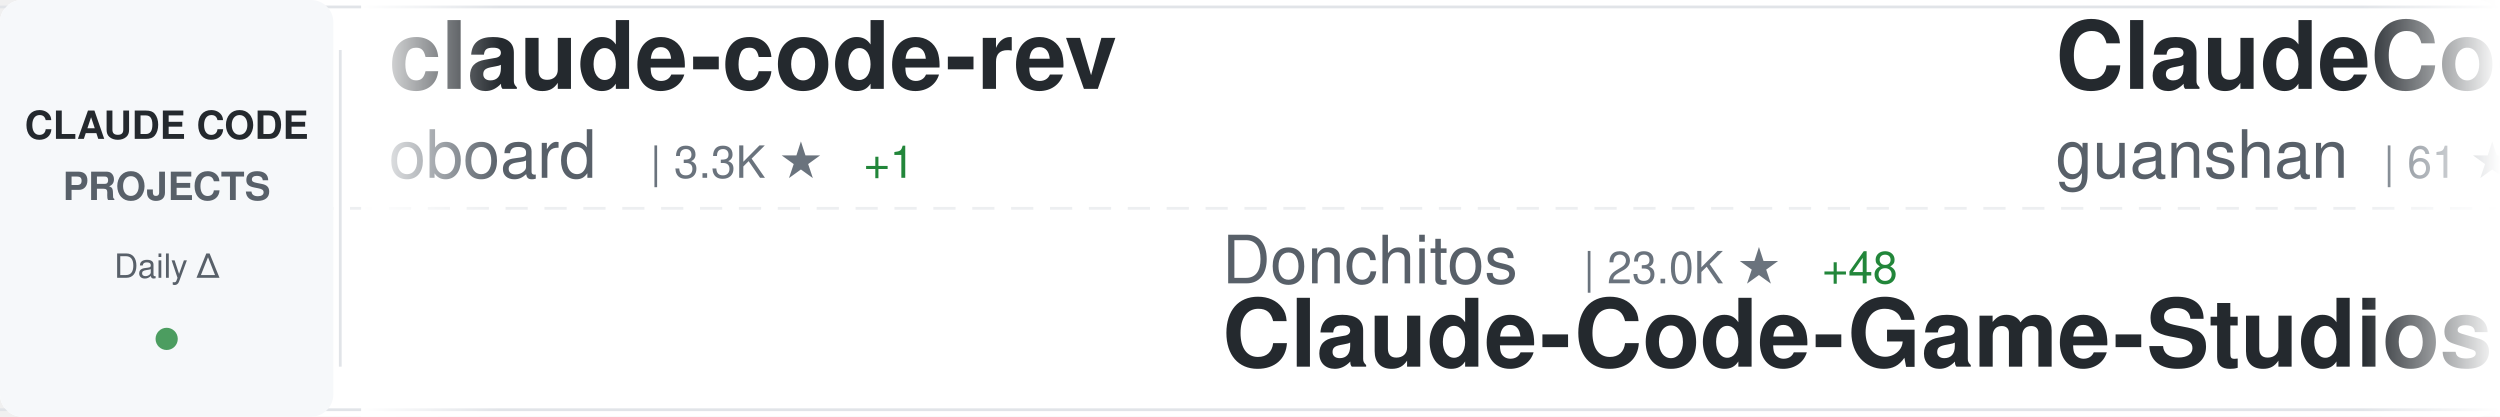
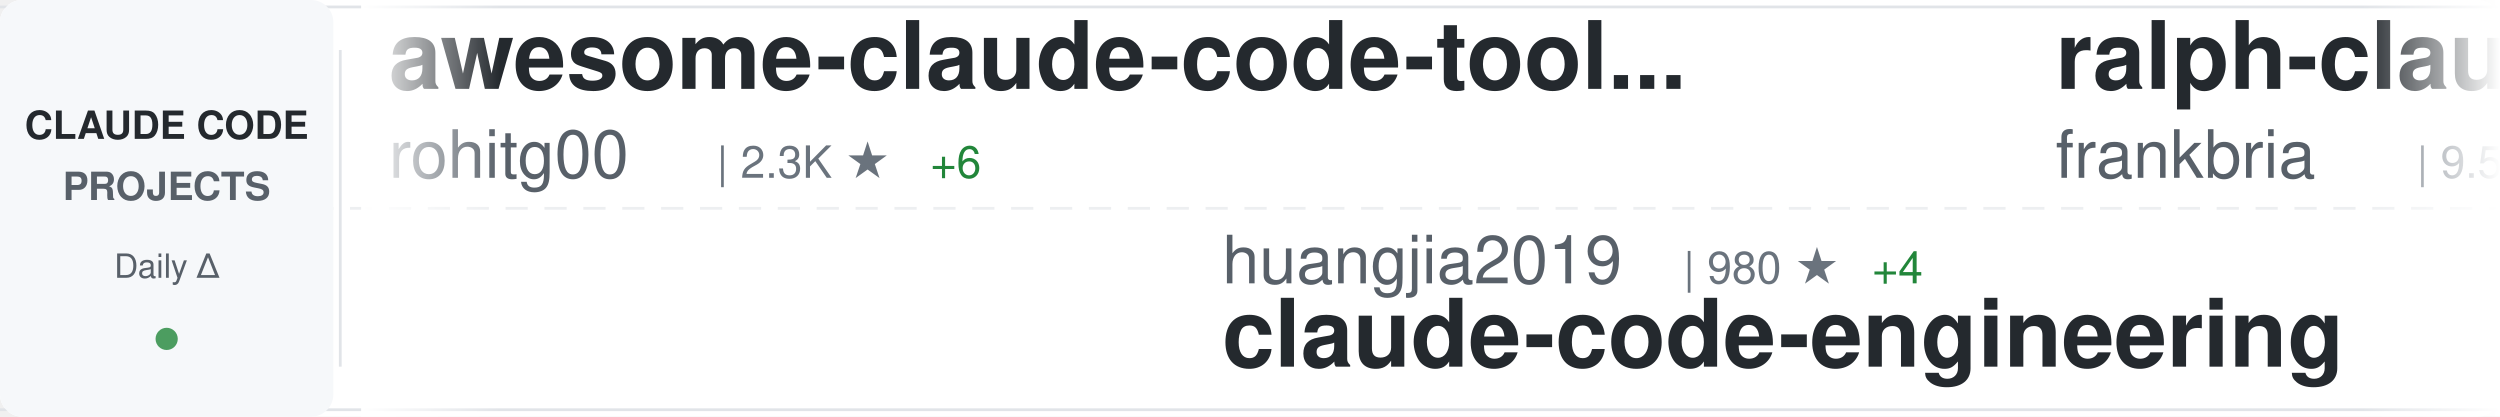
<svg xmlns="http://www.w3.org/2000/svg" width="900" height="150">
  <defs>
    <linearGradient id="awesomeLeftFade" x1="0%" y1="0%" x2="100%" y2="0%">
      <stop offset="0%" style="stop-color:#ffffff;stop-opacity:1" />
      <stop offset="100%" style="stop-color:#ffffff;stop-opacity:0" />
    </linearGradient>
    <linearGradient id="awesomeRightFade" x1="0%" y1="0%" x2="100%" y2="0%">
      <stop offset="0%" style="stop-color:#ffffff;stop-opacity:0" />
      <stop offset="100%" style="stop-color:#ffffff;stop-opacity:1" />
    </linearGradient>
  </defs>
  <rect width="900" height="150" fill="#ffffff" rx="8" />
  <rect x="0" y="2" width="900" height="1" fill="#e1e4e8" />
  <rect x="0" y="147" width="900" height="1" fill="#e1e4e8" />
  <line x1="0" y1="75" x2="900" y2="75" stroke="#e1e4e8" stroke-width="1" stroke-dasharray="8 6" opacity="0.6" />
  <rect x="0" y="0" width="120" height="150" fill="#f6f8fa" rx="8" />
  <text x="60" y="50" font-family="-apple-system, BlinkMacSystemFont, 'Segoe UI', Helvetica, Arial, sans-serif" font-size="14" font-weight="600" fill="#24292e" text-anchor="middle">CLAUDE CODE</text>
  <text x="60" y="72" font-family="-apple-system, BlinkMacSystemFont, 'Segoe UI', Helvetica, Arial, sans-serif" font-size="14" font-weight="600" fill="#586069" text-anchor="middle">PROJECTS</text>
  <text x="60" y="100" font-family="-apple-system, BlinkMacSystemFont, 'Segoe UI', Helvetica, Arial, sans-serif" font-size="12" font-weight="500" fill="#586069" text-anchor="middle">Daily Δ</text>
  <circle cx="60" cy="122" r="4" fill="#22863a" opacity="0.8" />
  <rect x="122" y="18" width="1" height="114" fill="#e1e4e8" />
  <clipPath id="awesomeTickerClip">
    <rect x="130" y="0" width="770" height="150" />
  </clipPath>
  <g clip-path="url(#awesomeTickerClip)">
    <g id="awesomeTickerItems">
      <animateTransform attributeName="transform" attributeType="XML" type="translate" from="0 0" to="-3000 0" dur="54s" repeatCount="indefinite" />
      <g transform="translate(0, 0)">
+         <text x="140" y="32" font-family="-apple-system, BlinkMacSystemFont, 'Segoe UI', Helvetica, Arial, sans-serif" font-size="34" font-weight="600" fill="#24292e">awesome-claude-code-tool...</text>
+         <text x="140" y="64" font-family="-apple-system, BlinkMacSystemFont, 'Segoe UI', Helvetica, Arial, sans-serif" font-size="24" font-weight="400" fill="#586069">rohitg00</text>
+         <text x="258" y="64" font-family="-apple-system, BlinkMacSystemFont, 'Segoe UI', Helvetica, Arial, sans-serif" font-size="16" font-weight="500" fill="#6a737d">| 2.3K ★</text>
+         <text x="335" y="64" font-family="-apple-system, BlinkMacSystemFont, 'Segoe UI', Helvetica, Arial, sans-serif" font-size="16" font-weight="500" fill="#22863a"> +6</text>
+       </g>
+       <g transform="translate(300, 0)">
+         <text x="140" y="102" font-family="-apple-system, BlinkMacSystemFont, 'Segoe UI', Helvetica, Arial, sans-serif" font-size="24" font-weight="400" fill="#586069">huangjia2019</text>
+         <text x="306" y="102" font-family="-apple-system, BlinkMacSystemFont, 'Segoe UI', Helvetica, Arial, sans-serif" font-size="16" font-weight="500" fill="#6a737d">| 980 ★</text>
+         <text x="374" y="102" font-family="-apple-system, BlinkMacSystemFont, 'Segoe UI', Helvetica, Arial, sans-serif" font-size="16" font-weight="500" fill="#22863a"> +4</text>
+         <text x="140" y="132" font-family="-apple-system, BlinkMacSystemFont, 'Segoe UI', Helvetica, Arial, sans-serif" font-size="34" font-weight="600" fill="#24292e">claude-code-engineering</text>
+       </g>
+       <g transform="translate(600, 0)">
+         <text x="140" y="32" font-family="-apple-system, BlinkMacSystemFont, 'Segoe UI', Helvetica, Arial, sans-serif" font-size="34" font-weight="600" fill="#24292e">ralph-claude-code</text>
+         <text x="140" y="64" font-family="-apple-system, BlinkMacSystemFont, 'Segoe UI', Helvetica, Arial, sans-serif" font-size="24" font-weight="400" fill="#586069">frankbria</text>
+         <text x="270" y="64" font-family="-apple-system, BlinkMacSystemFont, 'Segoe UI', Helvetica, Arial, sans-serif" font-size="16" font-weight="500" fill="#6a737d">| 9.5K ★</text>
+         <text x="347" y="64" font-family="-apple-system, BlinkMacSystemFont, 'Segoe UI', Helvetica, Arial, sans-serif" font-size="16" font-weight="500" fill="#22863a"> +4</text>
+       </g>
+       <g transform="translate(900, 0)">
+         <text x="140" y="102" font-family="-apple-system, BlinkMacSystemFont, 'Segoe UI', Helvetica, Arial, sans-serif" font-size="24" font-weight="400" fill="#586069">hangsman</text>
+         <text x="258" y="102" font-family="-apple-system, BlinkMacSystemFont, 'Segoe UI', Helvetica, Arial, sans-serif" font-size="16" font-weight="500" fill="#6a737d">| 787 ★</text>
+         <text x="140" y="132" font-family="-apple-system, BlinkMacSystemFont, 'Segoe UI', Helvetica, Arial, sans-serif" font-size="34" font-weight="600" fill="#24292e">claude-code-source</text>
+       </g>
+       <g transform="translate(1200, 0)">
+         <text x="140" y="32" font-family="-apple-system, BlinkMacSystemFont, 'Segoe UI', Helvetica, Arial, sans-serif" font-size="34" font-weight="600" fill="#24292e">claude-code</text>
+         <text x="140" y="64" font-family="-apple-system, BlinkMacSystemFont, 'Segoe UI', Helvetica, Arial, sans-serif" font-size="24" font-weight="400" fill="#586069">lowcortisolprogrammer</text>
+         <text x="414" y="64" font-family="-apple-system, BlinkMacSystemFont, 'Segoe UI', Helvetica, Arial, sans-serif" font-size="16" font-weight="500" fill="#6a737d">| 171 ★</text>
+       </g>
+       <g transform="translate(1500, 0)">
+         <text x="140" y="102" font-family="-apple-system, BlinkMacSystemFont, 'Segoe UI', Helvetica, Arial, sans-serif" font-size="24" font-weight="400" fill="#586069">yasasbanukaofficial</text>
+         <text x="390" y="102" font-family="-apple-system, BlinkMacSystemFont, 'Segoe UI', Helvetica, Arial, sans-serif" font-size="16" font-weight="500" fill="#6a737d">| 3.8K ★</text>
+         <text x="467" y="102" font-family="-apple-system, BlinkMacSystemFont, 'Segoe UI', Helvetica, Arial, sans-serif" font-size="16" font-weight="500" fill="#22863a"> +7</text>
+         <text x="140" y="132" font-family="-apple-system, BlinkMacSystemFont, 'Segoe UI', Helvetica, Arial, sans-serif" font-size="34" font-weight="600" fill="#24292e">claude-code</text>
+       </g>
+       <g transform="translate(1800, 0)">
        <text x="140" y="32" font-family="-apple-system, BlinkMacSystemFont, 'Segoe UI', Helvetica, Arial, sans-serif" font-size="34" font-weight="600" fill="#24292e">claude-code-rev</text>
        <text x="140" y="64" font-family="-apple-system, BlinkMacSystemFont, 'Segoe UI', Helvetica, Arial, sans-serif" font-size="24" font-weight="400" fill="#586069">oboard</text>
        <text x="234" y="64" font-family="-apple-system, BlinkMacSystemFont, 'Segoe UI', Helvetica, Arial, sans-serif" font-size="16" font-weight="500" fill="#6a737d">| 3.3K ★</text>
        <text x="311" y="64" font-family="-apple-system, BlinkMacSystemFont, 'Segoe UI', Helvetica, Arial, sans-serif" font-size="16" font-weight="500" fill="#22863a"> +1</text>
      </g>
-       <g transform="translate(300, 0)">
-         <text x="140" y="102" font-family="-apple-system, BlinkMacSystemFont, 'Segoe UI', Helvetica, Arial, sans-serif" font-size="24" font-weight="400" fill="#586069">Donchitos</text>
-         <text x="270" y="102" font-family="-apple-system, BlinkMacSystemFont, 'Segoe UI', Helvetica, Arial, sans-serif" font-size="16" font-weight="500" fill="#6a737d">| 23.0K ★</text>
-         <text x="356" y="102" font-family="-apple-system, BlinkMacSystemFont, 'Segoe UI', Helvetica, Arial, sans-serif" font-size="16" font-weight="500" fill="#22863a"> +48</text>
-         <text x="140" y="132" font-family="-apple-system, BlinkMacSystemFont, 'Segoe UI', Helvetica, Arial, sans-serif" font-size="34" font-weight="600" fill="#24292e">Claude-Code-Game-Studios</text>
-       </g>
-       <g transform="translate(600, 0)">
-         <text x="140" y="32" font-family="-apple-system, BlinkMacSystemFont, 'Segoe UI', Helvetica, Arial, sans-serif" font-size="34" font-weight="600" fill="#24292e">ClaudeCode</text>
-         <text x="140" y="64" font-family="-apple-system, BlinkMacSystemFont, 'Segoe UI', Helvetica, Arial, sans-serif" font-size="24" font-weight="400" fill="#586069">guanshan</text>
-         <text x="258" y="64" font-family="-apple-system, BlinkMacSystemFont, 'Segoe UI', Helvetica, Arial, sans-serif" font-size="16" font-weight="500" fill="#6a737d">| 61 ★</text>
-       </g>
-       <g transform="translate(900, 0)">
-         <text x="140" y="102" font-family="-apple-system, BlinkMacSystemFont, 'Segoe UI', Helvetica, Arial, sans-serif" font-size="24" font-weight="400" fill="#586069">Windy3f3f3f3f</text>
-         <text x="318" y="102" font-family="-apple-system, BlinkMacSystemFont, 'Segoe UI', Helvetica, Arial, sans-serif" font-size="16" font-weight="500" fill="#6a737d">| 2.3K ★</text>
-         <text x="395" y="102" font-family="-apple-system, BlinkMacSystemFont, 'Segoe UI', Helvetica, Arial, sans-serif" font-size="16" font-weight="500" fill="#22863a"> +9</text>
-         <text x="140" y="132" font-family="-apple-system, BlinkMacSystemFont, 'Segoe UI', Helvetica, Arial, sans-serif" font-size="34" font-weight="600" fill="#24292e">claude-code-from-scratch</text>
-       </g>
-       <g transform="translate(1200, 0)">
-         <text x="140" y="32" font-family="-apple-system, BlinkMacSystemFont, 'Segoe UI', Helvetica, Arial, sans-serif" font-size="34" font-weight="600" fill="#24292e">claude-code-from-source</text>
-         <text x="140" y="64" font-family="-apple-system, BlinkMacSystemFont, 'Segoe UI', Helvetica, Arial, sans-serif" font-size="24" font-weight="400" fill="#586069">alejandrobalderas</text>
-         <text x="366" y="64" font-family="-apple-system, BlinkMacSystemFont, 'Segoe UI', Helvetica, Arial, sans-serif" font-size="16" font-weight="500" fill="#6a737d">| 2.7K ★</text>
-         <text x="443" y="64" font-family="-apple-system, BlinkMacSystemFont, 'Segoe UI', Helvetica, Arial, sans-serif" font-size="16" font-weight="500" fill="#22863a"> +10</text>
-       </g>
-       <g transform="translate(1500, 0)">
-         <text x="140" y="102" font-family="-apple-system, BlinkMacSystemFont, 'Segoe UI', Helvetica, Arial, sans-serif" font-size="24" font-weight="400" fill="#586069">Yuyz0112</text>
-         <text x="258" y="102" font-family="-apple-system, BlinkMacSystemFont, 'Segoe UI', Helvetica, Arial, sans-serif" font-size="16" font-weight="500" fill="#6a737d">| 2.4K ★</text>
-         <text x="140" y="132" font-family="-apple-system, BlinkMacSystemFont, 'Segoe UI', Helvetica, Arial, sans-serif" font-size="34" font-weight="600" fill="#24292e">claude-code-reverse</text>
-       </g>
-       <g transform="translate(1800, 0)">
-         <text x="140" y="32" font-family="-apple-system, BlinkMacSystemFont, 'Segoe UI', Helvetica, Arial, sans-serif" font-size="34" font-weight="600" fill="#24292e">claude-code-system-promp...</text>
-         <text x="140" y="64" font-family="-apple-system, BlinkMacSystemFont, 'Segoe UI', Helvetica, Arial, sans-serif" font-size="24" font-weight="400" fill="#586069">Piebald-AI</text>
-         <text x="282" y="64" font-family="-apple-system, BlinkMacSystemFont, 'Segoe UI', Helvetica, Arial, sans-serif" font-size="16" font-weight="500" fill="#6a737d">| 11.8K ★</text>
-         <text x="368" y="64" font-family="-apple-system, BlinkMacSystemFont, 'Segoe UI', Helvetica, Arial, sans-serif" font-size="16" font-weight="500" fill="#22863a"> +22</text>
-       </g>
      <g transform="translate(2100, 0)">
-         <text x="140" y="102" font-family="-apple-system, BlinkMacSystemFont, 'Segoe UI', Helvetica, Arial, sans-serif" font-size="24" font-weight="400" fill="#586069">luyao618</text>
-         <text x="258" y="102" font-family="-apple-system, BlinkMacSystemFont, 'Segoe UI', Helvetica, Arial, sans-serif" font-size="16" font-weight="500" fill="#6a737d">| 1.6K ★</text>
-         <text x="335" y="102" font-family="-apple-system, BlinkMacSystemFont, 'Segoe UI', Helvetica, Arial, sans-serif" font-size="16" font-weight="500" fill="#22863a"> +6</text>
-         <text x="140" y="132" font-family="-apple-system, BlinkMacSystemFont, 'Segoe UI', Helvetica, Arial, sans-serif" font-size="34" font-weight="600" fill="#24292e">Claude-Code-Source-Study</text>
+         <text x="140" y="102" font-family="-apple-system, BlinkMacSystemFont, 'Segoe UI', Helvetica, Arial, sans-serif" font-size="24" font-weight="400" fill="#586069">777genius</text>
+         <text x="270" y="102" font-family="-apple-system, BlinkMacSystemFont, 'Segoe UI', Helvetica, Arial, sans-serif" font-size="16" font-weight="500" fill="#6a737d">| 919 ★</text>
+         <text x="338" y="102" font-family="-apple-system, BlinkMacSystemFont, 'Segoe UI', Helvetica, Arial, sans-serif" font-size="16" font-weight="500" fill="#22863a"> +1</text>
+         <text x="140" y="132" font-family="-apple-system, BlinkMacSystemFont, 'Segoe UI', Helvetica, Arial, sans-serif" font-size="34" font-weight="600" fill="#24292e">claude-code-source-code</text>
      </g>
      <g transform="translate(2400, 0)">
-         <text x="140" y="32" font-family="-apple-system, BlinkMacSystemFont, 'Segoe UI', Helvetica, Arial, sans-serif" font-size="34" font-weight="600" fill="#24292e">awesome-claude-code-suba...</text>
-         <text x="140" y="64" font-family="-apple-system, BlinkMacSystemFont, 'Segoe UI', Helvetica, Arial, sans-serif" font-size="24" font-weight="400" fill="#586069">VoltAgent</text>
-         <text x="270" y="64" font-family="-apple-system, BlinkMacSystemFont, 'Segoe UI', Helvetica, Arial, sans-serif" font-size="16" font-weight="500" fill="#6a737d">| 23.3K ★</text>
-         <text x="356" y="64" font-family="-apple-system, BlinkMacSystemFont, 'Segoe UI', Helvetica, Arial, sans-serif" font-size="16" font-weight="500" fill="#22863a"> +44</text>
+         <text x="140" y="32" font-family="-apple-system, BlinkMacSystemFont, 'Segoe UI', Helvetica, Arial, sans-serif" font-size="34" font-weight="600" fill="#24292e">claude-code-tudou</text>
+         <text x="140" y="64" font-family="-apple-system, BlinkMacSystemFont, 'Segoe UI', Helvetica, Arial, sans-serif" font-size="24" font-weight="400" fill="#586069">AICoderTudou</text>
+         <text x="306" y="64" font-family="-apple-system, BlinkMacSystemFont, 'Segoe UI', Helvetica, Arial, sans-serif" font-size="16" font-weight="500" fill="#6a737d">| 498 ★</text>
      </g>
      <g transform="translate(2700, 0)">
-         <text x="140" y="102" font-family="-apple-system, BlinkMacSystemFont, 'Segoe UI', Helvetica, Arial, sans-serif" font-size="24" font-weight="400" fill="#586069">RishabhK103</text>
-         <text x="294" y="102" font-family="-apple-system, BlinkMacSystemFont, 'Segoe UI', Helvetica, Arial, sans-serif" font-size="16" font-weight="500" fill="#6a737d">| 101 ★</text>
-         <text x="140" y="132" font-family="-apple-system, BlinkMacSystemFont, 'Segoe UI', Helvetica, Arial, sans-serif" font-size="34" font-weight="600" fill="#24292e">claude-code</text>
+         <text x="140" y="102" font-family="-apple-system, BlinkMacSystemFont, 'Segoe UI', Helvetica, Arial, sans-serif" font-size="24" font-weight="400" fill="#586069">KPR111</text>
+         <text x="234" y="102" font-family="-apple-system, BlinkMacSystemFont, 'Segoe UI', Helvetica, Arial, sans-serif" font-size="16" font-weight="500" fill="#6a737d">| 18 ★</text>
+         <text x="140" y="132" font-family="-apple-system, BlinkMacSystemFont, 'Segoe UI', Helvetica, Arial, sans-serif" font-size="34" font-weight="600" fill="#24292e">Claude-Code</text>
      </g>
      <g transform="translate(3000, 0)">
-         <text x="140" y="32" font-family="-apple-system, BlinkMacSystemFont, 'Segoe UI', Helvetica, Arial, sans-serif" font-size="34" font-weight="600" fill="#24292e">claude-code-rev</text>
-         <text x="140" y="64" font-family="-apple-system, BlinkMacSystemFont, 'Segoe UI', Helvetica, Arial, sans-serif" font-size="24" font-weight="400" fill="#586069">oboard</text>
-         <text x="234" y="64" font-family="-apple-system, BlinkMacSystemFont, 'Segoe UI', Helvetica, Arial, sans-serif" font-size="16" font-weight="500" fill="#6a737d">| 3.3K ★</text>
-         <text x="311" y="64" font-family="-apple-system, BlinkMacSystemFont, 'Segoe UI', Helvetica, Arial, sans-serif" font-size="16" font-weight="500" fill="#22863a"> +1</text>
+         <text x="140" y="32" font-family="-apple-system, BlinkMacSystemFont, 'Segoe UI', Helvetica, Arial, sans-serif" font-size="34" font-weight="600" fill="#24292e">awesome-claude-code-tool...</text>
+         <text x="140" y="64" font-family="-apple-system, BlinkMacSystemFont, 'Segoe UI', Helvetica, Arial, sans-serif" font-size="24" font-weight="400" fill="#586069">rohitg00</text>
+         <text x="258" y="64" font-family="-apple-system, BlinkMacSystemFont, 'Segoe UI', Helvetica, Arial, sans-serif" font-size="16" font-weight="500" fill="#6a737d">| 2.3K ★</text>
+         <text x="335" y="64" font-family="-apple-system, BlinkMacSystemFont, 'Segoe UI', Helvetica, Arial, sans-serif" font-size="16" font-weight="500" fill="#22863a"> +6</text>
      </g>
      <g transform="translate(3300, 0)">
-         <text x="140" y="102" font-family="-apple-system, BlinkMacSystemFont, 'Segoe UI', Helvetica, Arial, sans-serif" font-size="24" font-weight="400" fill="#586069">Donchitos</text>
-         <text x="270" y="102" font-family="-apple-system, BlinkMacSystemFont, 'Segoe UI', Helvetica, Arial, sans-serif" font-size="16" font-weight="500" fill="#6a737d">| 23.0K ★</text>
-         <text x="356" y="102" font-family="-apple-system, BlinkMacSystemFont, 'Segoe UI', Helvetica, Arial, sans-serif" font-size="16" font-weight="500" fill="#22863a"> +48</text>
-         <text x="140" y="132" font-family="-apple-system, BlinkMacSystemFont, 'Segoe UI', Helvetica, Arial, sans-serif" font-size="34" font-weight="600" fill="#24292e">Claude-Code-Game-Studios</text>
+         <text x="140" y="102" font-family="-apple-system, BlinkMacSystemFont, 'Segoe UI', Helvetica, Arial, sans-serif" font-size="24" font-weight="400" fill="#586069">huangjia2019</text>
+         <text x="306" y="102" font-family="-apple-system, BlinkMacSystemFont, 'Segoe UI', Helvetica, Arial, sans-serif" font-size="16" font-weight="500" fill="#6a737d">| 980 ★</text>
+         <text x="374" y="102" font-family="-apple-system, BlinkMacSystemFont, 'Segoe UI', Helvetica, Arial, sans-serif" font-size="16" font-weight="500" fill="#22863a"> +4</text>
+         <text x="140" y="132" font-family="-apple-system, BlinkMacSystemFont, 'Segoe UI', Helvetica, Arial, sans-serif" font-size="34" font-weight="600" fill="#24292e">claude-code-engineering</text>
      </g>
      <g transform="translate(3600, 0)">
-         <text x="140" y="32" font-family="-apple-system, BlinkMacSystemFont, 'Segoe UI', Helvetica, Arial, sans-serif" font-size="34" font-weight="600" fill="#24292e">ClaudeCode</text>
-         <text x="140" y="64" font-family="-apple-system, BlinkMacSystemFont, 'Segoe UI', Helvetica, Arial, sans-serif" font-size="24" font-weight="400" fill="#586069">guanshan</text>
-         <text x="258" y="64" font-family="-apple-system, BlinkMacSystemFont, 'Segoe UI', Helvetica, Arial, sans-serif" font-size="16" font-weight="500" fill="#6a737d">| 61 ★</text>
+         <text x="140" y="32" font-family="-apple-system, BlinkMacSystemFont, 'Segoe UI', Helvetica, Arial, sans-serif" font-size="34" font-weight="600" fill="#24292e">ralph-claude-code</text>
+         <text x="140" y="64" font-family="-apple-system, BlinkMacSystemFont, 'Segoe UI', Helvetica, Arial, sans-serif" font-size="24" font-weight="400" fill="#586069">frankbria</text>
+         <text x="270" y="64" font-family="-apple-system, BlinkMacSystemFont, 'Segoe UI', Helvetica, Arial, sans-serif" font-size="16" font-weight="500" fill="#6a737d">| 9.5K ★</text>
+         <text x="347" y="64" font-family="-apple-system, BlinkMacSystemFont, 'Segoe UI', Helvetica, Arial, sans-serif" font-size="16" font-weight="500" fill="#22863a"> +4</text>
      </g>
      <g transform="translate(3900, 0)">
-         <text x="140" y="102" font-family="-apple-system, BlinkMacSystemFont, 'Segoe UI', Helvetica, Arial, sans-serif" font-size="24" font-weight="400" fill="#586069">Windy3f3f3f3f</text>
-         <text x="318" y="102" font-family="-apple-system, BlinkMacSystemFont, 'Segoe UI', Helvetica, Arial, sans-serif" font-size="16" font-weight="500" fill="#6a737d">| 2.3K ★</text>
-         <text x="395" y="102" font-family="-apple-system, BlinkMacSystemFont, 'Segoe UI', Helvetica, Arial, sans-serif" font-size="16" font-weight="500" fill="#22863a"> +9</text>
-         <text x="140" y="132" font-family="-apple-system, BlinkMacSystemFont, 'Segoe UI', Helvetica, Arial, sans-serif" font-size="34" font-weight="600" fill="#24292e">claude-code-from-scratch</text>
+         <text x="140" y="102" font-family="-apple-system, BlinkMacSystemFont, 'Segoe UI', Helvetica, Arial, sans-serif" font-size="24" font-weight="400" fill="#586069">hangsman</text>
+         <text x="258" y="102" font-family="-apple-system, BlinkMacSystemFont, 'Segoe UI', Helvetica, Arial, sans-serif" font-size="16" font-weight="500" fill="#6a737d">| 787 ★</text>
+         <text x="140" y="132" font-family="-apple-system, BlinkMacSystemFont, 'Segoe UI', Helvetica, Arial, sans-serif" font-size="34" font-weight="600" fill="#24292e">claude-code-source</text>
      </g>
    </g>
  </g>
  <rect x="130" y="0" width="50" height="150" fill="url(#awesomeLeftFade)" />
  <rect x="850" y="0" width="50" height="150" fill="url(#awesomeRightFade)" />
</svg>
